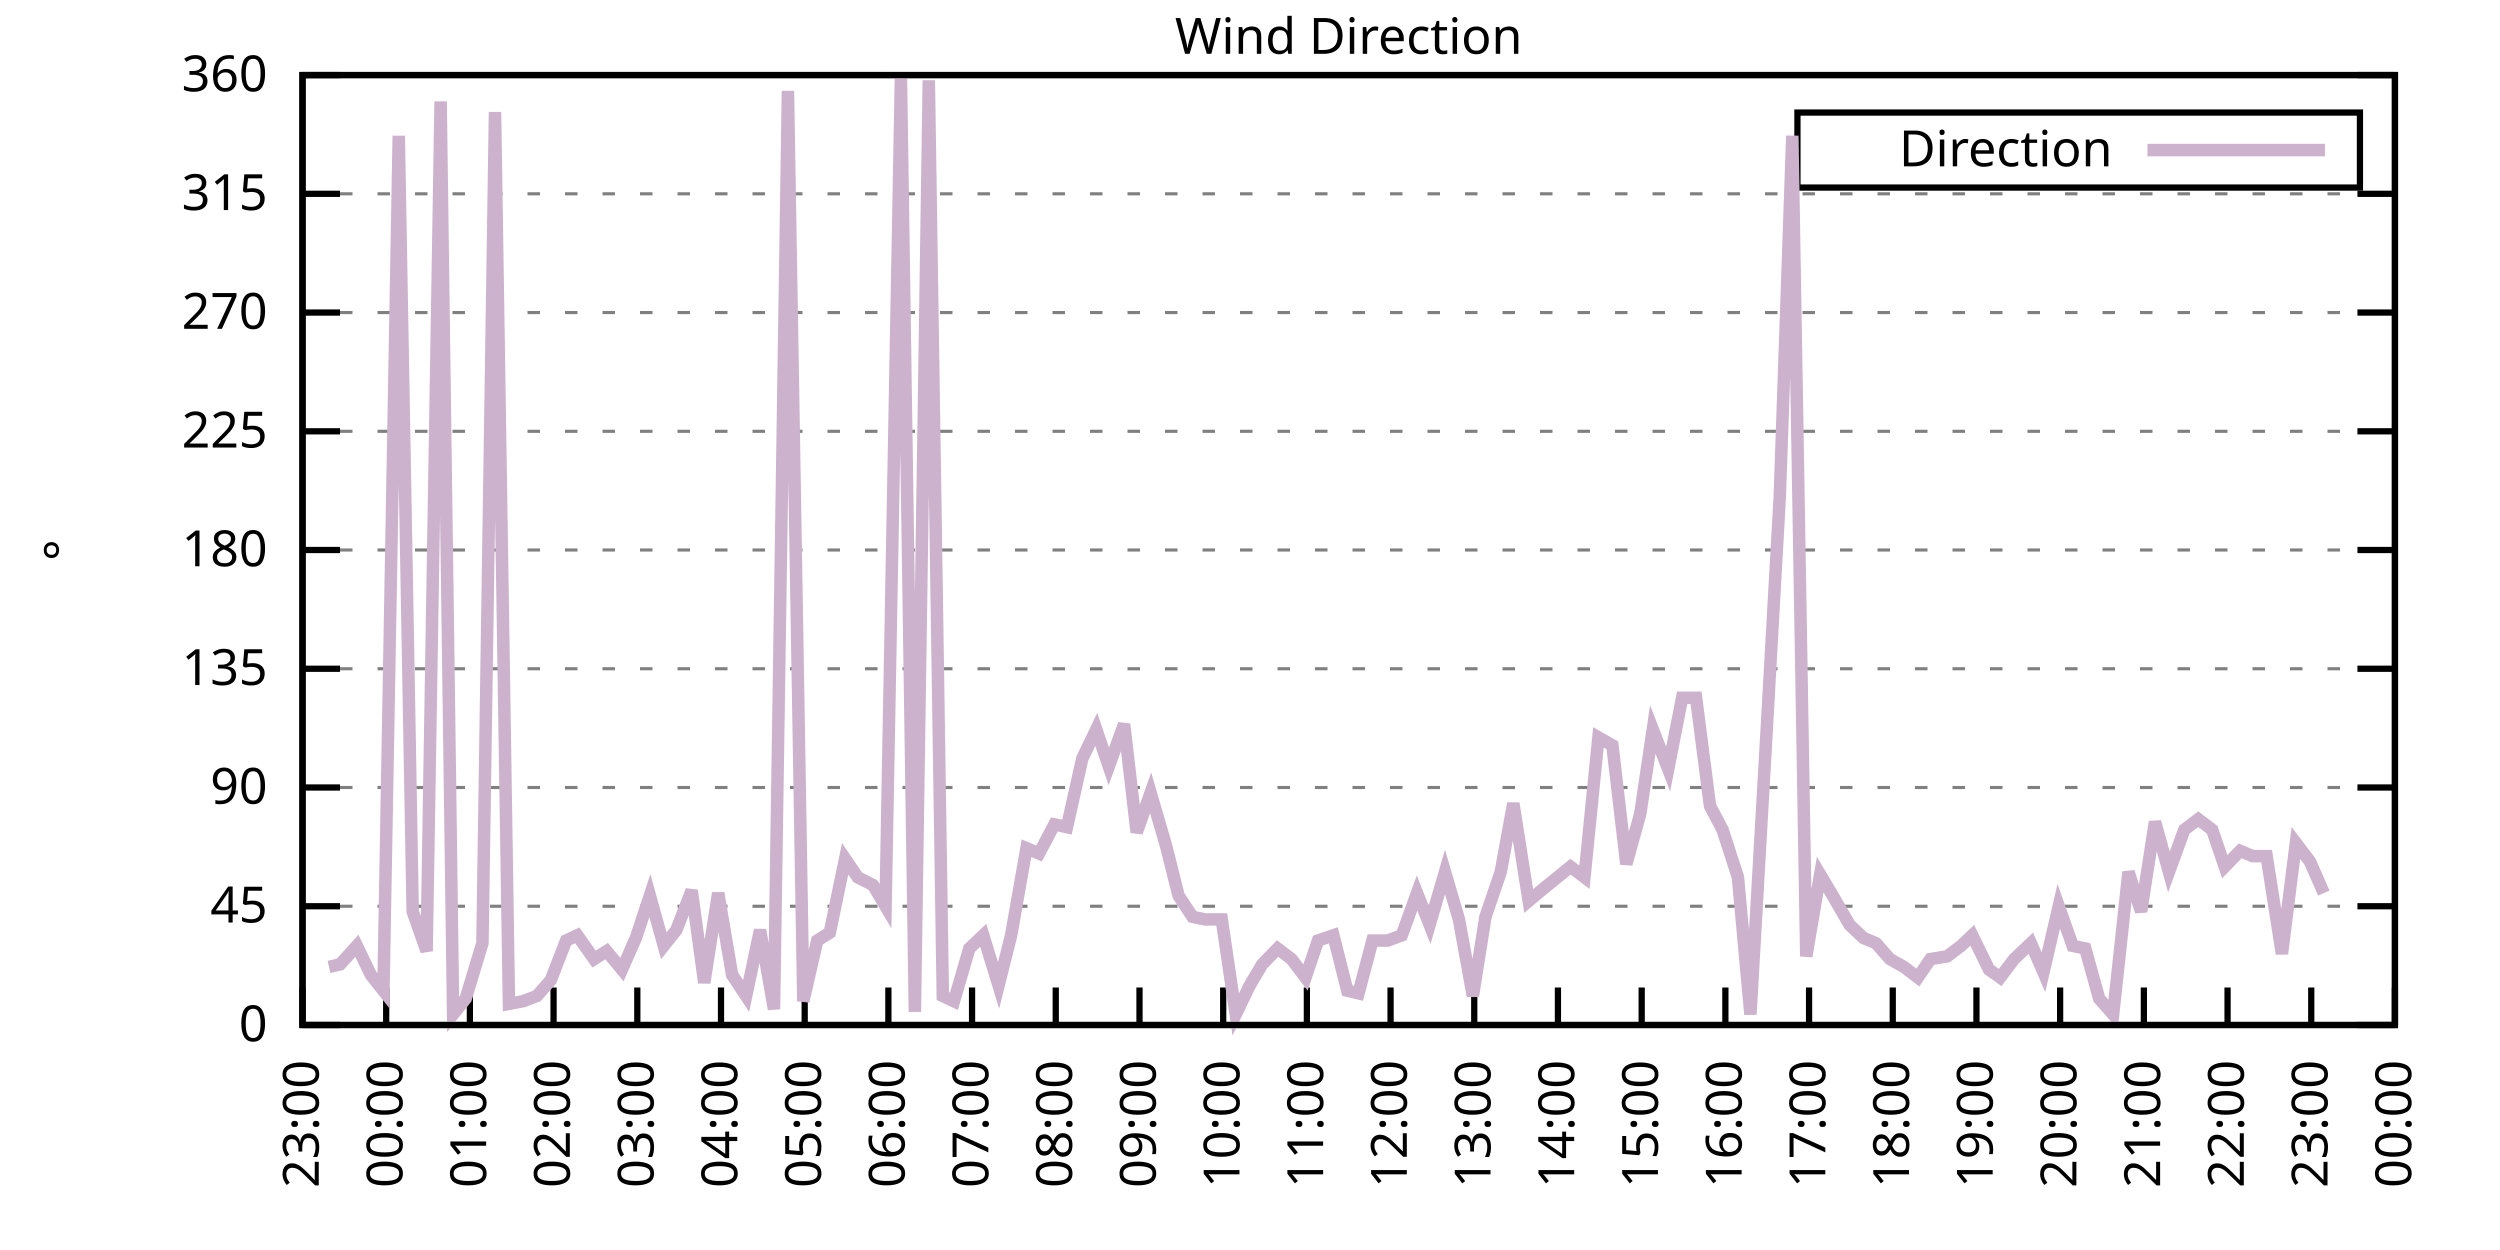
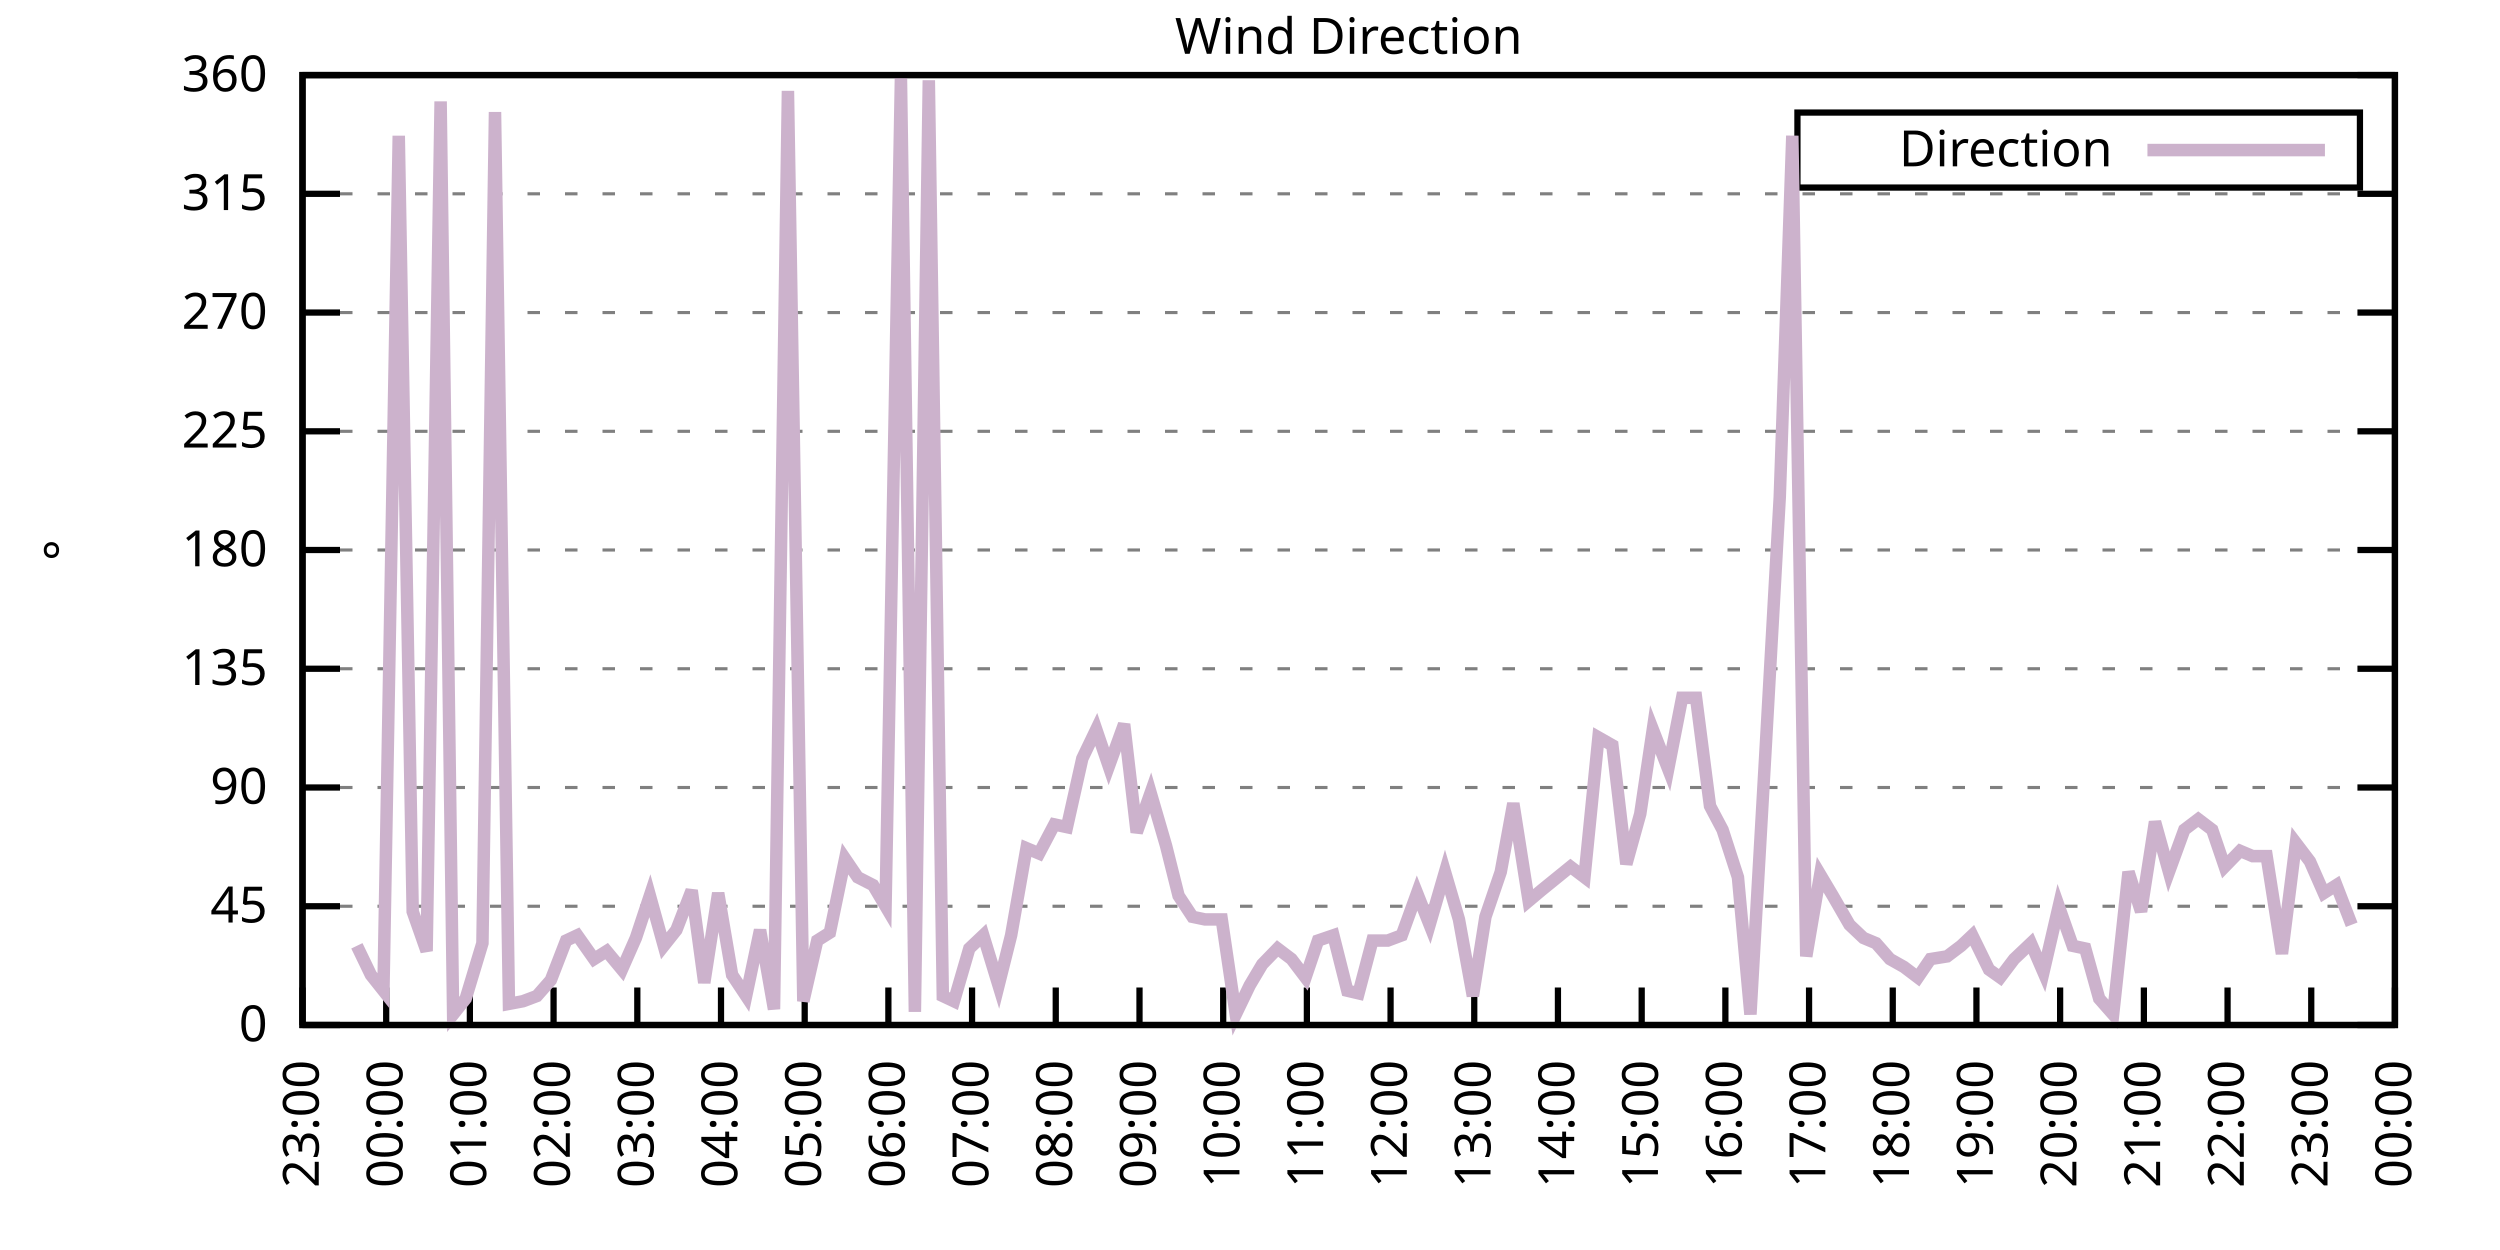
<svg xmlns="http://www.w3.org/2000/svg" xmlns:xlink="http://www.w3.org/1999/xlink" width="400" height="200" viewBox="0 0 400 200">
  <g id="gnuplot_canvas">
    <rect x="0" y="0" width="400" height="200" fill="none" />
    <defs>
      <circle id="gpDot" r="0.5" stroke-width="0.5" stroke="currentColor" />
      <path id="gpPt0" stroke-width="0.333" stroke="currentColor" d="M-1,0 h2 M0,-1 v2" />
      <path id="gpPt1" stroke-width="0.333" stroke="currentColor" d="M-1,-1 L1,1 M1,-1 L-1,1" />
      <path id="gpPt2" stroke-width="0.333" stroke="currentColor" d="M-1,0 L1,0 M0,-1 L0,1 M-1,-1 L1,1 M-1,1 L1,-1" />
      <rect id="gpPt3" stroke-width="0.333" stroke="currentColor" x="-1" y="-1" width="2" height="2" />
      <rect id="gpPt4" stroke-width="0.333" stroke="currentColor" fill="currentColor" x="-1" y="-1" width="2" height="2" />
      <circle id="gpPt5" stroke-width="0.333" stroke="currentColor" cx="0" cy="0" r="1" />
      <use xlink:href="#gpPt5" id="gpPt6" fill="currentColor" stroke="none" />
      <path id="gpPt7" stroke-width="0.333" stroke="currentColor" d="M0,-1.33 L-1.33,0.67 L1.33,0.67 z" />
      <use xlink:href="#gpPt7" id="gpPt8" fill="currentColor" stroke="none" />
      <use xlink:href="#gpPt7" id="gpPt9" stroke="currentColor" transform="rotate(180)" />
      <use xlink:href="#gpPt9" id="gpPt10" fill="currentColor" stroke="none" />
      <use xlink:href="#gpPt3" id="gpPt11" stroke="currentColor" transform="rotate(45)" />
      <use xlink:href="#gpPt11" id="gpPt12" fill="currentColor" stroke="none" />
      <path id="gpPt13" stroke-width="0.333" stroke="currentColor" d="M0,1.330 L1.265,0.411 L0.782,-1.067 L-0.782,-1.076 L-1.265,0.411 z" />
      <use xlink:href="#gpPt13" id="gpPt14" fill="currentColor" stroke="none" />
      <filter id="textbox" filterUnits="objectBoundingBox" x="0" y="0" height="1" width="1">
        <feFlood flood-color="white" flood-opacity="1" result="bgnd" />
        <feComposite in="SourceGraphic" in2="bgnd" operator="atop" />
      </filter>
      <filter id="greybox" filterUnits="objectBoundingBox" x="0" y="0" height="1" width="1">
        <feFlood flood-color="lightgrey" flood-opacity="1" result="grey" />
        <feComposite in="SourceGraphic" in2="grey" operator="atop" />
      </filter>
    </defs>
    <g fill="none" color="white" stroke="currentColor" stroke-width="1.00" stroke-linecap="butt" stroke-linejoin="miter">
</g>
    <g fill="none" color="black" stroke="currentColor" stroke-width="1.00" stroke-linecap="butt" stroke-linejoin="miter">
      <g stroke="none" shape-rendering="crispEdges">
        <polygon fill="rgb(255, 255, 255)" points="48.40,164.00 383.18,164.00 383.18,12.02 48.40,12.02 " />
      </g>
    </g>
    <g fill="none" color="black" stroke="currentColor" stroke-width="1.00" stroke-linecap="butt" stroke-linejoin="miter">
</g>
    <g fill="none" color="black" stroke="black" stroke-width="0.50" stroke-linecap="butt" stroke-linejoin="miter">
</g>
    <g fill="none" color="gray" stroke="currentColor" stroke-width="0.50" stroke-linecap="butt" stroke-linejoin="miter">
      <path stroke="gray" stroke-dasharray="2,4" class="gridline" d="M48.40,164.00 L383.19,164.00  " />
    </g>
    <g fill="none" color="gray" stroke="gray" stroke-width="1.00" stroke-linecap="butt" stroke-linejoin="miter">
</g>
    <g fill="none" color="black" stroke="currentColor" stroke-width="1.00" stroke-linecap="butt" stroke-linejoin="miter">
      <path stroke="black" d="M48.40,164.00 L54.40,164.00 M383.19,164.00 L377.19,164.00  " />
      <g transform="translate(42.80,166.60)" stroke="none" fill="black" font-family="Sans" font-size="8.00" text-anchor="end">
        <text>
          <tspan font-family="Sans"> 0</tspan>
        </text>
      </g>
    </g>
    <g fill="none" color="black" stroke="currentColor" stroke-width="1.00" stroke-linecap="butt" stroke-linejoin="miter">
</g>
    <g fill="none" color="black" stroke="black" stroke-width="0.50" stroke-linecap="butt" stroke-linejoin="miter">
</g>
    <g fill="none" color="gray" stroke="currentColor" stroke-width="0.50" stroke-linecap="butt" stroke-linejoin="miter">
      <path stroke="gray" stroke-dasharray="2,4" class="gridline" d="M48.40,145.00 L383.19,145.00  " />
    </g>
    <g fill="none" color="gray" stroke="gray" stroke-width="1.00" stroke-linecap="butt" stroke-linejoin="miter">
</g>
    <g fill="none" color="black" stroke="currentColor" stroke-width="1.00" stroke-linecap="butt" stroke-linejoin="miter">
      <path stroke="black" d="M48.40,145.00 L54.40,145.00 M383.19,145.00 L377.19,145.00  " />
      <g transform="translate(42.80,147.60)" stroke="none" fill="black" font-family="Sans" font-size="8.00" text-anchor="end">
        <text>
          <tspan font-family="Sans"> 45</tspan>
        </text>
      </g>
    </g>
    <g fill="none" color="black" stroke="currentColor" stroke-width="1.00" stroke-linecap="butt" stroke-linejoin="miter">
</g>
    <g fill="none" color="black" stroke="black" stroke-width="0.50" stroke-linecap="butt" stroke-linejoin="miter">
</g>
    <g fill="none" color="gray" stroke="currentColor" stroke-width="0.50" stroke-linecap="butt" stroke-linejoin="miter">
      <path stroke="gray" stroke-dasharray="2,4" class="gridline" d="M48.40,126.00 L383.19,126.00  " />
    </g>
    <g fill="none" color="gray" stroke="gray" stroke-width="1.00" stroke-linecap="butt" stroke-linejoin="miter">
</g>
    <g fill="none" color="black" stroke="currentColor" stroke-width="1.00" stroke-linecap="butt" stroke-linejoin="miter">
      <path stroke="black" d="M48.40,126.00 L54.40,126.00 M383.19,126.00 L377.19,126.00  " />
      <g transform="translate(42.80,128.60)" stroke="none" fill="black" font-family="Sans" font-size="8.00" text-anchor="end">
        <text>
          <tspan font-family="Sans"> 90</tspan>
        </text>
      </g>
    </g>
    <g fill="none" color="black" stroke="currentColor" stroke-width="1.00" stroke-linecap="butt" stroke-linejoin="miter">
</g>
    <g fill="none" color="black" stroke="black" stroke-width="0.50" stroke-linecap="butt" stroke-linejoin="miter">
</g>
    <g fill="none" color="gray" stroke="currentColor" stroke-width="0.50" stroke-linecap="butt" stroke-linejoin="miter">
      <path stroke="gray" stroke-dasharray="2,4" class="gridline" d="M48.40,107.00 L383.19,107.00  " />
    </g>
    <g fill="none" color="gray" stroke="gray" stroke-width="1.00" stroke-linecap="butt" stroke-linejoin="miter">
</g>
    <g fill="none" color="black" stroke="currentColor" stroke-width="1.00" stroke-linecap="butt" stroke-linejoin="miter">
      <path stroke="black" d="M48.40,107.00 L54.40,107.00 M383.19,107.00 L377.19,107.00  " />
      <g transform="translate(42.80,109.60)" stroke="none" fill="black" font-family="Sans" font-size="8.00" text-anchor="end">
        <text>
          <tspan font-family="Sans"> 135</tspan>
        </text>
      </g>
    </g>
    <g fill="none" color="black" stroke="currentColor" stroke-width="1.00" stroke-linecap="butt" stroke-linejoin="miter">
</g>
    <g fill="none" color="black" stroke="black" stroke-width="0.50" stroke-linecap="butt" stroke-linejoin="miter">
</g>
    <g fill="none" color="gray" stroke="currentColor" stroke-width="0.50" stroke-linecap="butt" stroke-linejoin="miter">
      <path stroke="gray" stroke-dasharray="2,4" class="gridline" d="M48.40,88.00 L383.19,88.00  " />
    </g>
    <g fill="none" color="gray" stroke="gray" stroke-width="1.00" stroke-linecap="butt" stroke-linejoin="miter">
</g>
    <g fill="none" color="black" stroke="currentColor" stroke-width="1.00" stroke-linecap="butt" stroke-linejoin="miter">
      <path stroke="black" d="M48.40,88.00 L54.40,88.00 M383.19,88.00 L377.19,88.00  " />
      <g transform="translate(42.80,90.60)" stroke="none" fill="black" font-family="Sans" font-size="8.00" text-anchor="end">
        <text>
          <tspan font-family="Sans"> 180</tspan>
        </text>
      </g>
    </g>
    <g fill="none" color="black" stroke="currentColor" stroke-width="1.00" stroke-linecap="butt" stroke-linejoin="miter">
</g>
    <g fill="none" color="black" stroke="black" stroke-width="0.50" stroke-linecap="butt" stroke-linejoin="miter">
</g>
    <g fill="none" color="gray" stroke="currentColor" stroke-width="0.50" stroke-linecap="butt" stroke-linejoin="miter">
      <path stroke="gray" stroke-dasharray="2,4" class="gridline" d="M48.40,69.01 L383.19,69.01  " />
    </g>
    <g fill="none" color="gray" stroke="gray" stroke-width="1.00" stroke-linecap="butt" stroke-linejoin="miter">
</g>
    <g fill="none" color="black" stroke="currentColor" stroke-width="1.00" stroke-linecap="butt" stroke-linejoin="miter">
      <path stroke="black" d="M48.40,69.01 L54.40,69.01 M383.19,69.01 L377.19,69.01  " />
      <g transform="translate(42.80,71.61)" stroke="none" fill="black" font-family="Sans" font-size="8.00" text-anchor="end">
        <text>
          <tspan font-family="Sans"> 225</tspan>
        </text>
      </g>
    </g>
    <g fill="none" color="black" stroke="currentColor" stroke-width="1.00" stroke-linecap="butt" stroke-linejoin="miter">
</g>
    <g fill="none" color="black" stroke="black" stroke-width="0.50" stroke-linecap="butt" stroke-linejoin="miter">
</g>
    <g fill="none" color="gray" stroke="currentColor" stroke-width="0.50" stroke-linecap="butt" stroke-linejoin="miter">
      <path stroke="gray" stroke-dasharray="2,4" class="gridline" d="M48.40,50.01 L383.19,50.01  " />
    </g>
    <g fill="none" color="gray" stroke="gray" stroke-width="1.00" stroke-linecap="butt" stroke-linejoin="miter">
</g>
    <g fill="none" color="black" stroke="currentColor" stroke-width="1.00" stroke-linecap="butt" stroke-linejoin="miter">
      <path stroke="black" d="M48.40,50.01 L54.40,50.01 M383.19,50.01 L377.19,50.01  " />
      <g transform="translate(42.80,52.61)" stroke="none" fill="black" font-family="Sans" font-size="8.00" text-anchor="end">
        <text>
          <tspan font-family="Sans"> 270</tspan>
        </text>
      </g>
    </g>
    <g fill="none" color="black" stroke="currentColor" stroke-width="1.00" stroke-linecap="butt" stroke-linejoin="miter">
</g>
    <g fill="none" color="black" stroke="black" stroke-width="0.50" stroke-linecap="butt" stroke-linejoin="miter">
</g>
    <g fill="none" color="gray" stroke="currentColor" stroke-width="0.50" stroke-linecap="butt" stroke-linejoin="miter">
      <path stroke="gray" stroke-dasharray="2,4" class="gridline" d="M48.40,31.01 L383.19,31.01  " />
    </g>
    <g fill="none" color="gray" stroke="gray" stroke-width="1.00" stroke-linecap="butt" stroke-linejoin="miter">
</g>
    <g fill="none" color="black" stroke="currentColor" stroke-width="1.00" stroke-linecap="butt" stroke-linejoin="miter">
      <path stroke="black" d="M48.40,31.01 L54.40,31.01 M383.19,31.01 L377.19,31.01  " />
      <g transform="translate(42.80,33.61)" stroke="none" fill="black" font-family="Sans" font-size="8.00" text-anchor="end">
        <text>
          <tspan font-family="Sans"> 315</tspan>
        </text>
      </g>
    </g>
    <g fill="none" color="black" stroke="currentColor" stroke-width="1.00" stroke-linecap="butt" stroke-linejoin="miter">
</g>
    <g fill="none" color="black" stroke="black" stroke-width="0.50" stroke-linecap="butt" stroke-linejoin="miter">
</g>
    <g fill="none" color="gray" stroke="currentColor" stroke-width="0.50" stroke-linecap="butt" stroke-linejoin="miter">
      <path stroke="gray" stroke-dasharray="2,4" class="gridline" d="M48.40,12.01 L383.19,12.01  " />
    </g>
    <g fill="none" color="gray" stroke="gray" stroke-width="1.00" stroke-linecap="butt" stroke-linejoin="miter">
</g>
    <g fill="none" color="black" stroke="currentColor" stroke-width="1.00" stroke-linecap="butt" stroke-linejoin="miter">
      <path stroke="black" d="M48.40,12.01 L54.40,12.01 M383.19,12.01 L377.19,12.01  " />
      <g transform="translate(42.80,14.61)" stroke="none" fill="black" font-family="Sans" font-size="8.00" text-anchor="end">
        <text>
          <tspan font-family="Sans"> 360</tspan>
        </text>
      </g>
    </g>
    <g fill="none" color="black" stroke="currentColor" stroke-width="1.00" stroke-linecap="butt" stroke-linejoin="miter">
      <path stroke="black" d="M48.40,164.00 L48.40,158.00  " />
      <g transform="translate(51.00,169.60) rotate(270.00)" stroke="none" fill="black" font-family="Sans" font-size="8.00" text-anchor="end">
        <text>
          <tspan font-family="Sans">23:00</tspan>
        </text>
      </g>
    </g>
    <g fill="none" color="black" stroke="currentColor" stroke-width="1.00" stroke-linecap="butt" stroke-linejoin="miter">
      <path stroke="black" d="M61.79,164.00 L61.79,158.00  " />
      <g transform="translate(64.39,169.60) rotate(270.00)" stroke="none" fill="black" font-family="Sans" font-size="8.00" text-anchor="end">
        <text>
          <tspan font-family="Sans">00:00</tspan>
        </text>
      </g>
    </g>
    <g fill="none" color="black" stroke="currentColor" stroke-width="1.00" stroke-linecap="butt" stroke-linejoin="miter">
      <path stroke="black" d="M75.18,164.00 L75.18,158.00  " />
      <g transform="translate(77.78,169.60) rotate(270.00)" stroke="none" fill="black" font-family="Sans" font-size="8.00" text-anchor="end">
        <text>
          <tspan font-family="Sans">01:00</tspan>
        </text>
      </g>
    </g>
    <g fill="none" color="black" stroke="currentColor" stroke-width="1.00" stroke-linecap="butt" stroke-linejoin="miter">
      <path stroke="black" d="M88.57,164.00 L88.57,158.00  " />
      <g transform="translate(91.17,169.60) rotate(270.00)" stroke="none" fill="black" font-family="Sans" font-size="8.00" text-anchor="end">
        <text>
          <tspan font-family="Sans">02:00</tspan>
        </text>
      </g>
    </g>
    <g fill="none" color="black" stroke="currentColor" stroke-width="1.00" stroke-linecap="butt" stroke-linejoin="miter">
      <path stroke="black" d="M101.97,164.00 L101.97,158.00  " />
      <g transform="translate(104.57,169.60) rotate(270.00)" stroke="none" fill="black" font-family="Sans" font-size="8.00" text-anchor="end">
        <text>
          <tspan font-family="Sans">03:00</tspan>
        </text>
      </g>
    </g>
    <g fill="none" color="black" stroke="currentColor" stroke-width="1.00" stroke-linecap="butt" stroke-linejoin="miter">
      <path stroke="black" d="M115.36,164.00 L115.36,158.00  " />
      <g transform="translate(117.96,169.60) rotate(270.00)" stroke="none" fill="black" font-family="Sans" font-size="8.00" text-anchor="end">
        <text>
          <tspan font-family="Sans">04:00</tspan>
        </text>
      </g>
    </g>
    <g fill="none" color="black" stroke="currentColor" stroke-width="1.00" stroke-linecap="butt" stroke-linejoin="miter">
      <path stroke="black" d="M128.75,164.00 L128.75,158.00  " />
      <g transform="translate(131.35,169.60) rotate(270.00)" stroke="none" fill="black" font-family="Sans" font-size="8.00" text-anchor="end">
        <text>
          <tspan font-family="Sans">05:00</tspan>
        </text>
      </g>
    </g>
    <g fill="none" color="black" stroke="currentColor" stroke-width="1.00" stroke-linecap="butt" stroke-linejoin="miter">
      <path stroke="black" d="M142.14,164.00 L142.14,158.00  " />
      <g transform="translate(144.74,169.60) rotate(270.00)" stroke="none" fill="black" font-family="Sans" font-size="8.00" text-anchor="end">
        <text>
          <tspan font-family="Sans">06:00</tspan>
        </text>
      </g>
    </g>
    <g fill="none" color="black" stroke="currentColor" stroke-width="1.00" stroke-linecap="butt" stroke-linejoin="miter">
      <path stroke="black" d="M155.53,164.00 L155.53,158.00  " />
      <g transform="translate(158.13,169.60) rotate(270.00)" stroke="none" fill="black" font-family="Sans" font-size="8.00" text-anchor="end">
        <text>
          <tspan font-family="Sans">07:00</tspan>
        </text>
      </g>
    </g>
    <g fill="none" color="black" stroke="currentColor" stroke-width="1.00" stroke-linecap="butt" stroke-linejoin="miter">
      <path stroke="black" d="M168.92,164.00 L168.92,158.00  " />
      <g transform="translate(171.52,169.60) rotate(270.00)" stroke="none" fill="black" font-family="Sans" font-size="8.00" text-anchor="end">
        <text>
          <tspan font-family="Sans">08:00</tspan>
        </text>
      </g>
    </g>
    <g fill="none" color="black" stroke="currentColor" stroke-width="1.00" stroke-linecap="butt" stroke-linejoin="miter">
      <path stroke="black" d="M182.32,164.00 L182.32,158.00  " />
      <g transform="translate(184.92,169.60) rotate(270.00)" stroke="none" fill="black" font-family="Sans" font-size="8.00" text-anchor="end">
        <text>
          <tspan font-family="Sans">09:00</tspan>
        </text>
      </g>
    </g>
    <g fill="none" color="black" stroke="currentColor" stroke-width="1.00" stroke-linecap="butt" stroke-linejoin="miter">
      <path stroke="black" d="M195.71,164.00 L195.71,158.00  " />
      <g transform="translate(198.31,169.60) rotate(270.00)" stroke="none" fill="black" font-family="Sans" font-size="8.00" text-anchor="end">
        <text>
          <tspan font-family="Sans">10:00</tspan>
        </text>
      </g>
    </g>
    <g fill="none" color="black" stroke="currentColor" stroke-width="1.00" stroke-linecap="butt" stroke-linejoin="miter">
      <path stroke="black" d="M209.10,164.00 L209.10,158.00  " />
      <g transform="translate(211.70,169.60) rotate(270.00)" stroke="none" fill="black" font-family="Sans" font-size="8.00" text-anchor="end">
        <text>
          <tspan font-family="Sans">11:00</tspan>
        </text>
      </g>
    </g>
    <g fill="none" color="black" stroke="currentColor" stroke-width="1.00" stroke-linecap="butt" stroke-linejoin="miter">
      <path stroke="black" d="M222.49,164.00 L222.49,158.00  " />
      <g transform="translate(225.09,169.60) rotate(270.00)" stroke="none" fill="black" font-family="Sans" font-size="8.00" text-anchor="end">
        <text>
          <tspan font-family="Sans">12:00</tspan>
        </text>
      </g>
    </g>
    <g fill="none" color="black" stroke="currentColor" stroke-width="1.00" stroke-linecap="butt" stroke-linejoin="miter">
      <path stroke="black" d="M235.88,164.00 L235.88,158.00  " />
      <g transform="translate(238.48,169.60) rotate(270.00)" stroke="none" fill="black" font-family="Sans" font-size="8.00" text-anchor="end">
        <text>
          <tspan font-family="Sans">13:00</tspan>
        </text>
      </g>
    </g>
    <g fill="none" color="black" stroke="currentColor" stroke-width="1.00" stroke-linecap="butt" stroke-linejoin="miter">
      <path stroke="black" d="M249.27,164.00 L249.27,158.00  " />
      <g transform="translate(251.87,169.60) rotate(270.00)" stroke="none" fill="black" font-family="Sans" font-size="8.00" text-anchor="end">
        <text>
          <tspan font-family="Sans">14:00</tspan>
        </text>
      </g>
    </g>
    <g fill="none" color="black" stroke="currentColor" stroke-width="1.00" stroke-linecap="butt" stroke-linejoin="miter">
      <path stroke="black" d="M262.67,164.00 L262.67,158.00  " />
      <g transform="translate(265.27,169.60) rotate(270.00)" stroke="none" fill="black" font-family="Sans" font-size="8.00" text-anchor="end">
        <text>
          <tspan font-family="Sans">15:00</tspan>
        </text>
      </g>
    </g>
    <g fill="none" color="black" stroke="currentColor" stroke-width="1.00" stroke-linecap="butt" stroke-linejoin="miter">
      <path stroke="black" d="M276.06,164.00 L276.06,158.00  " />
      <g transform="translate(278.66,169.60) rotate(270.00)" stroke="none" fill="black" font-family="Sans" font-size="8.00" text-anchor="end">
        <text>
          <tspan font-family="Sans">16:00</tspan>
        </text>
      </g>
    </g>
    <g fill="none" color="black" stroke="currentColor" stroke-width="1.00" stroke-linecap="butt" stroke-linejoin="miter">
      <path stroke="black" d="M289.45,164.00 L289.45,158.00  " />
      <g transform="translate(292.05,169.60) rotate(270.00)" stroke="none" fill="black" font-family="Sans" font-size="8.00" text-anchor="end">
        <text>
          <tspan font-family="Sans">17:00</tspan>
        </text>
      </g>
    </g>
    <g fill="none" color="black" stroke="currentColor" stroke-width="1.00" stroke-linecap="butt" stroke-linejoin="miter">
      <path stroke="black" d="M302.84,164.00 L302.84,158.00  " />
      <g transform="translate(305.44,169.60) rotate(270.00)" stroke="none" fill="black" font-family="Sans" font-size="8.00" text-anchor="end">
        <text>
          <tspan font-family="Sans">18:00</tspan>
        </text>
      </g>
    </g>
    <g fill="none" color="black" stroke="currentColor" stroke-width="1.00" stroke-linecap="butt" stroke-linejoin="miter">
      <path stroke="black" d="M316.23,164.00 L316.23,158.00  " />
      <g transform="translate(318.83,169.60) rotate(270.00)" stroke="none" fill="black" font-family="Sans" font-size="8.00" text-anchor="end">
        <text>
          <tspan font-family="Sans">19:00</tspan>
        </text>
      </g>
    </g>
    <g fill="none" color="black" stroke="currentColor" stroke-width="1.00" stroke-linecap="butt" stroke-linejoin="miter">
      <path stroke="black" d="M329.62,164.00 L329.62,158.00  " />
      <g transform="translate(332.22,169.60) rotate(270.00)" stroke="none" fill="black" font-family="Sans" font-size="8.00" text-anchor="end">
        <text>
          <tspan font-family="Sans">20:00</tspan>
        </text>
      </g>
    </g>
    <g fill="none" color="black" stroke="currentColor" stroke-width="1.00" stroke-linecap="butt" stroke-linejoin="miter">
      <path stroke="black" d="M343.02,164.00 L343.02,158.00  " />
      <g transform="translate(345.62,169.60) rotate(270.00)" stroke="none" fill="black" font-family="Sans" font-size="8.00" text-anchor="end">
        <text>
          <tspan font-family="Sans">21:00</tspan>
        </text>
      </g>
    </g>
    <g fill="none" color="black" stroke="currentColor" stroke-width="1.00" stroke-linecap="butt" stroke-linejoin="miter">
      <path stroke="black" d="M356.41,164.00 L356.41,158.00  " />
      <g transform="translate(359.01,169.60) rotate(270.00)" stroke="none" fill="black" font-family="Sans" font-size="8.00" text-anchor="end">
        <text>
          <tspan font-family="Sans">22:00</tspan>
        </text>
      </g>
    </g>
    <g fill="none" color="black" stroke="currentColor" stroke-width="1.00" stroke-linecap="butt" stroke-linejoin="miter">
      <path stroke="black" d="M369.80,164.00 L369.80,158.00  " />
      <g transform="translate(372.40,169.60) rotate(270.00)" stroke="none" fill="black" font-family="Sans" font-size="8.00" text-anchor="end">
        <text>
          <tspan font-family="Sans">23:00</tspan>
        </text>
      </g>
    </g>
    <g fill="none" color="black" stroke="currentColor" stroke-width="1.00" stroke-linecap="butt" stroke-linejoin="miter">
      <path stroke="black" d="M383.19,164.00 L383.19,158.00  " />
      <g transform="translate(385.79,169.60) rotate(270.00)" stroke="none" fill="black" font-family="Sans" font-size="8.00" text-anchor="end">
        <text>
          <tspan font-family="Sans">00:00</tspan>
        </text>
      </g>
    </g>
    <g fill="none" color="black" stroke="currentColor" stroke-width="1.00" stroke-linecap="butt" stroke-linejoin="miter">
</g>
    <g fill="none" color="black" stroke="currentColor" stroke-width="1.00" stroke-linecap="butt" stroke-linejoin="miter">
      <path stroke="black" d="M48.40,12.01 L48.40,164.00 L383.19,164.00 L383.19,12.01 L48.40,12.01 Z  " />
    </g>
    <g fill="none" color="black" stroke="currentColor" stroke-width="1.00" stroke-linecap="butt" stroke-linejoin="miter">
</g>
    <g fill="none" color="black" stroke="currentColor" stroke-width="1.00" stroke-linecap="butt" stroke-linejoin="miter">
      <path stroke="black" d="M287.59,30.01 L287.59,18.01 L377.59,18.01 L377.59,30.01 L287.59,30.01 Z  " />
    </g>
    <g id="Wind_direction_plot_1">
      <g fill="none" color="white" stroke="black" stroke-width="2.00" stroke-linecap="butt" stroke-linejoin="miter">
</g>
      <g fill="none" color="black" stroke="currentColor" stroke-width="2.00" stroke-linecap="butt" stroke-linejoin="miter">
        <g transform="translate(337.99,26.61)" stroke="none" fill="black" font-family="Sans" font-size="8.00" text-anchor="end">
          <text>
            <tspan font-family="Sans">Direction</tspan>
          </text>
        </g>
      </g>
      <g fill="none" color="black" stroke="currentColor" stroke-width="2.00" stroke-linecap="butt" stroke-linejoin="miter">
-         <path stroke="rgb(204, 178, 204)" d="M343.59,24.01 L371.99,24.01 M52.64,154.71 L54.43,154.29 L57.10,151.33 L59.34,155.98 L61.35,158.51 L63.80,21.72   L66.03,145.85 L68.26,152.18 L70.50,16.23 L72.50,162.31 L74.51,159.78 L77.19,150.91 L79.20,17.92 L81.43,160.62   L83.66,160.20 L85.90,159.36 L88.13,156.82 L90.58,150.49 L92.37,149.65 L95.05,153.45 L97.06,152.18 L99.51,155.13   L101.74,150.07 L103.98,143.31 L106.21,151.33 L108.22,148.80 L110.67,142.47 L112.68,157.24 L114.91,142.89 L117.14,155.98   L119.38,159.36 L121.61,148.80 L123.84,161.47 L126.07,14.54 L128.53,160.20 L130.76,150.49 L132.77,149.22 L135.22,137.40   L137.23,140.36 L139.69,141.62 L141.69,145.00 L144.15,12.43 L146.38,161.89 L148.61,12.85 L150.85,159.36 L152.63,160.20   L155.09,151.76 L157.32,149.65 L159.77,157.67 L161.78,149.65 L164.24,135.71 L166.25,136.56 L168.70,131.91 L170.71,132.34   L173.17,121.36 L175.40,116.71 L177.41,122.62 L179.86,115.87 L181.87,133.18 L184.10,126.85 L186.56,135.29 L188.57,143.31   L190.80,146.69 L192.81,147.11 L195.48,147.11 L197.72,162.31 L199.95,157.67 L201.96,154.29 L204.41,151.76 L206.64,153.45   L208.88,156.40 L210.88,150.49 L213.34,149.65 L215.57,158.51 L217.36,158.93 L219.59,150.49 L222.04,150.49 L224.28,149.65   L226.73,142.89 L228.74,147.96 L231.20,139.51 L233.43,147.11 L235.66,159.36 L237.67,146.69 L240.12,139.51 L242.13,128.54   L244.59,144.16 L246.60,142.47 L251.28,138.67 L253.51,140.36 L255.75,117.98 L257.98,119.25 L260.21,138.25 L262.44,130.22   L264.45,116.71 L266.91,123.05 L269.14,111.65 L271.37,111.65 L273.60,128.96 L275.61,132.76 L278.07,140.36 L280.07,162.31   L282.53,119.25 L284.76,79.56 L286.77,21.72 L289.00,153.02 L291.23,139.93 L293.24,143.31 L295.92,147.96 L298.15,150.07   L300.16,150.91 L302.39,153.45 L304.63,154.71 L306.86,156.40 L308.87,153.45 L311.54,153.02 L313.78,151.33 L315.56,149.65   L318.24,155.13 L320.03,156.40 L322.26,153.45 L324.94,150.91 L326.95,155.56 L329.40,145.00 L331.63,151.33 L333.64,151.76   L335.87,159.78 L338.10,162.31 L340.56,139.51 L342.57,145.85 L344.80,131.49 L347.03,139.51 L349.49,132.76 L351.72,131.07   L353.95,132.76 L355.96,138.67 L358.42,136.14 L360.42,136.98 L362.66,136.98 L365.11,152.60 L367.34,134.87 L369.58,137.82   L371.81,142.89  " />
+         <path stroke="rgb(204, 178, 204)" d="M343.59,24.01 L371.99,24.01 M57.10,151.33 L59.34,155.98 L61.35,158.51 L63.80,21.72 L66.03,145.85 L68.26,152.18   L70.50,16.23 L72.50,162.31 L74.51,159.78 L77.19,150.91 L79.20,17.92 L81.43,160.62 L83.66,160.20 L85.90,159.36   L88.13,156.82 L90.58,150.49 L92.37,149.65 L95.05,153.45 L97.06,152.18 L99.51,155.13 L101.74,150.07 L103.98,143.31   L106.21,151.33 L108.22,148.80 L110.67,142.47 L112.68,157.24 L114.91,142.89 L117.14,155.98 L119.38,159.36 L121.61,148.80   L123.84,161.47 L126.07,14.54 L128.53,160.20 L130.76,150.49 L132.77,149.22 L135.22,137.40 L137.23,140.36 L139.69,141.62   L141.69,145.00 L144.15,12.43 L146.38,161.89 L148.61,12.85 L150.85,159.36 L152.63,160.20 L155.09,151.76 L157.32,149.65   L159.77,157.67 L161.78,149.65 L164.24,135.71 L166.25,136.56 L168.70,131.91 L170.71,132.34 L173.17,121.36 L175.40,116.71   L177.41,122.62 L179.86,115.87 L181.87,133.18 L184.10,126.85 L186.56,135.29 L188.57,143.31 L190.80,146.69 L192.81,147.11   L195.48,147.11 L197.72,162.31 L199.95,157.67 L201.96,154.29 L204.41,151.76 L206.64,153.45 L208.88,156.40 L210.88,150.49   L213.34,149.65 L215.57,158.51 L217.36,158.93 L219.59,150.49 L222.04,150.49 L224.28,149.65 L226.73,142.89 L228.74,147.96   L231.20,139.51 L233.43,147.11 L235.66,159.36 L237.67,146.69 L240.12,139.51 L242.13,128.54 L244.59,144.16 L246.60,142.47   L251.28,138.67 L253.51,140.36 L255.75,117.98 L257.98,119.25 L260.21,138.25 L262.44,130.22 L264.45,116.71 L266.91,123.05   L269.14,111.65 L271.37,111.65 L273.60,128.96 L275.61,132.76 L278.07,140.36 L280.07,162.31 L282.53,119.25 L284.76,79.56   L286.77,21.72 L289.00,153.02 L291.23,139.93 L293.24,143.31 L295.92,147.96 L298.15,150.07 L300.16,150.91 L302.39,153.45   L304.63,154.71 L306.86,156.40 L308.87,153.45 L311.54,153.02 L313.78,151.33 L315.56,149.65 L318.24,155.13 L320.03,156.40   L322.26,153.45 L324.94,150.91 L326.95,155.56 L329.40,145.00 L331.63,151.33 L333.64,151.76 L335.87,159.78 L338.10,162.31   L340.56,139.51 L342.57,145.85 L344.80,131.49 L347.03,139.51 L349.49,132.76 L351.72,131.07 L353.95,132.76 L355.96,138.67   L358.42,136.14 L360.42,136.98 L362.66,136.98 L365.11,152.60 L367.34,134.87 L369.58,137.82 L371.81,142.89 L373.82,141.62   L376.27,147.96  " />
      </g>
    </g>
    <g fill="none" color="black" stroke="currentColor" stroke-width="2.00" stroke-linecap="butt" stroke-linejoin="miter">
</g>
    <g fill="none" color="black" stroke="black" stroke-width="1.00" stroke-linecap="butt" stroke-linejoin="miter">
</g>
    <g fill="none" color="black" stroke="currentColor" stroke-width="1.00" stroke-linecap="butt" stroke-linejoin="miter">
      <path stroke="black" d="M48.40,12.01 L48.40,164.00 L383.19,164.00 L383.19,12.01 L48.40,12.01 Z  " />
      <g transform="translate(12.80,88.01) rotate(270.00)" stroke="none" fill="black" font-family="Sans" font-size="8.00" text-anchor="middle">
        <text>
          <tspan font-family="Sans">°</tspan>
        </text>
      </g>
    </g>
    <g fill="none" color="black" stroke="currentColor" stroke-width="1.00" stroke-linecap="butt" stroke-linejoin="miter">
</g>
    <g fill="none" color="black" stroke="currentColor" stroke-width="1.00" stroke-linecap="butt" stroke-linejoin="miter">
      <g transform="translate(215.79,8.61)" stroke="none" fill="black" font-family="Sans" font-size="8.00" text-anchor="middle">
        <text>
          <tspan font-family="Sans">Wind Direction</tspan>
        </text>
      </g>
    </g>
    <g fill="none" color="black" stroke="currentColor" stroke-width="1.00" stroke-linecap="butt" stroke-linejoin="miter">
</g>
  </g>
</svg>
